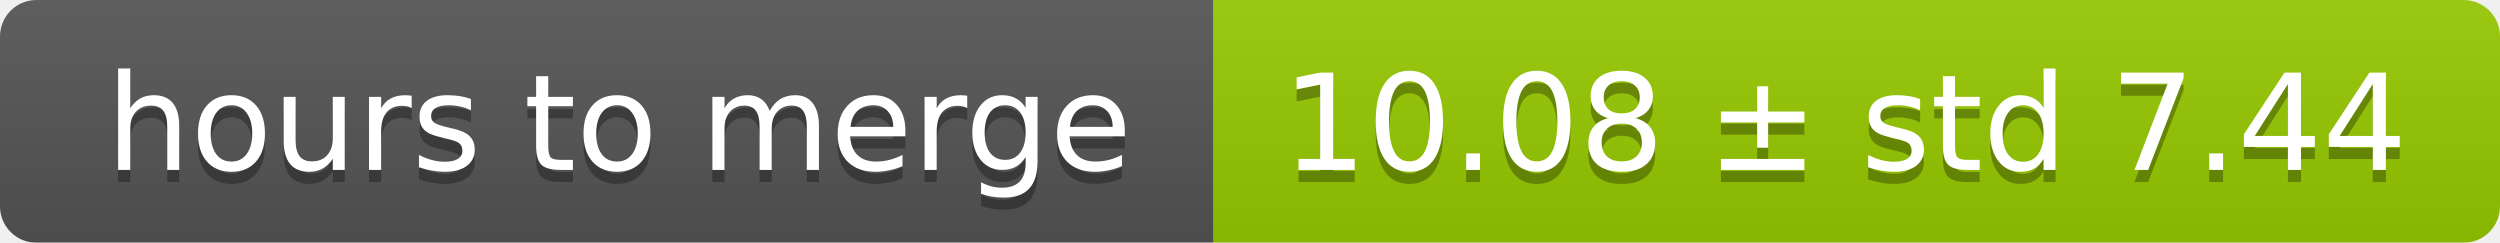
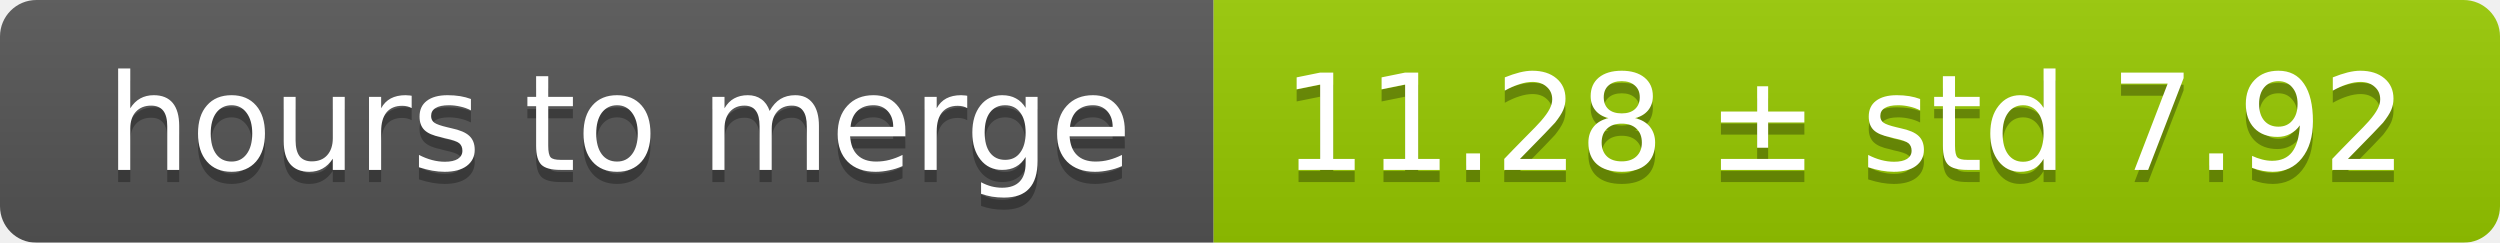
<svg xmlns="http://www.w3.org/2000/svg" width="206" height="20">
  <linearGradient id="smooth" x2="0" y2="100%">
    <stop offset="0" stop-color="#bbb" stop-opacity=".1" />
    <stop offset="1" stop-opacity=".1" />
  </linearGradient>
  <mask id="round">
    <rect width="206" height="20" rx="3" fill="#fff" />
  </mask>
  <g mask="url(#round)">
    <rect width="100" height="20" fill="#555" />
    <rect x="100" width="106" height="20" fill="#97ca00" />
    <rect width="206" height="20" fill="url(#smooth)" />
  </g>
  <g fill="#fff" text-anchor="middle" font-family="DejaVu Sans,Verdana,Geneva,sans-serif" font-size="11">
    <text x="51" y="15" fill="#010101" fill-opacity=".3">hours to merge</text>
    <text x="51" y="14">hours to merge</text>
-     <text x="152" y="15" fill="#010101" fill-opacity=".3">10.08 ± std 7.44</text>
-     <text x="152" y="14">10.08 ± std 7.44</text>
+     <text x="152" y="15" fill="#010101" fill-opacity=".3">11.28 ± std 7.92</text>
+     <text x="152" y="14">11.28 ± std 7.92</text>
  </g>
</svg>
